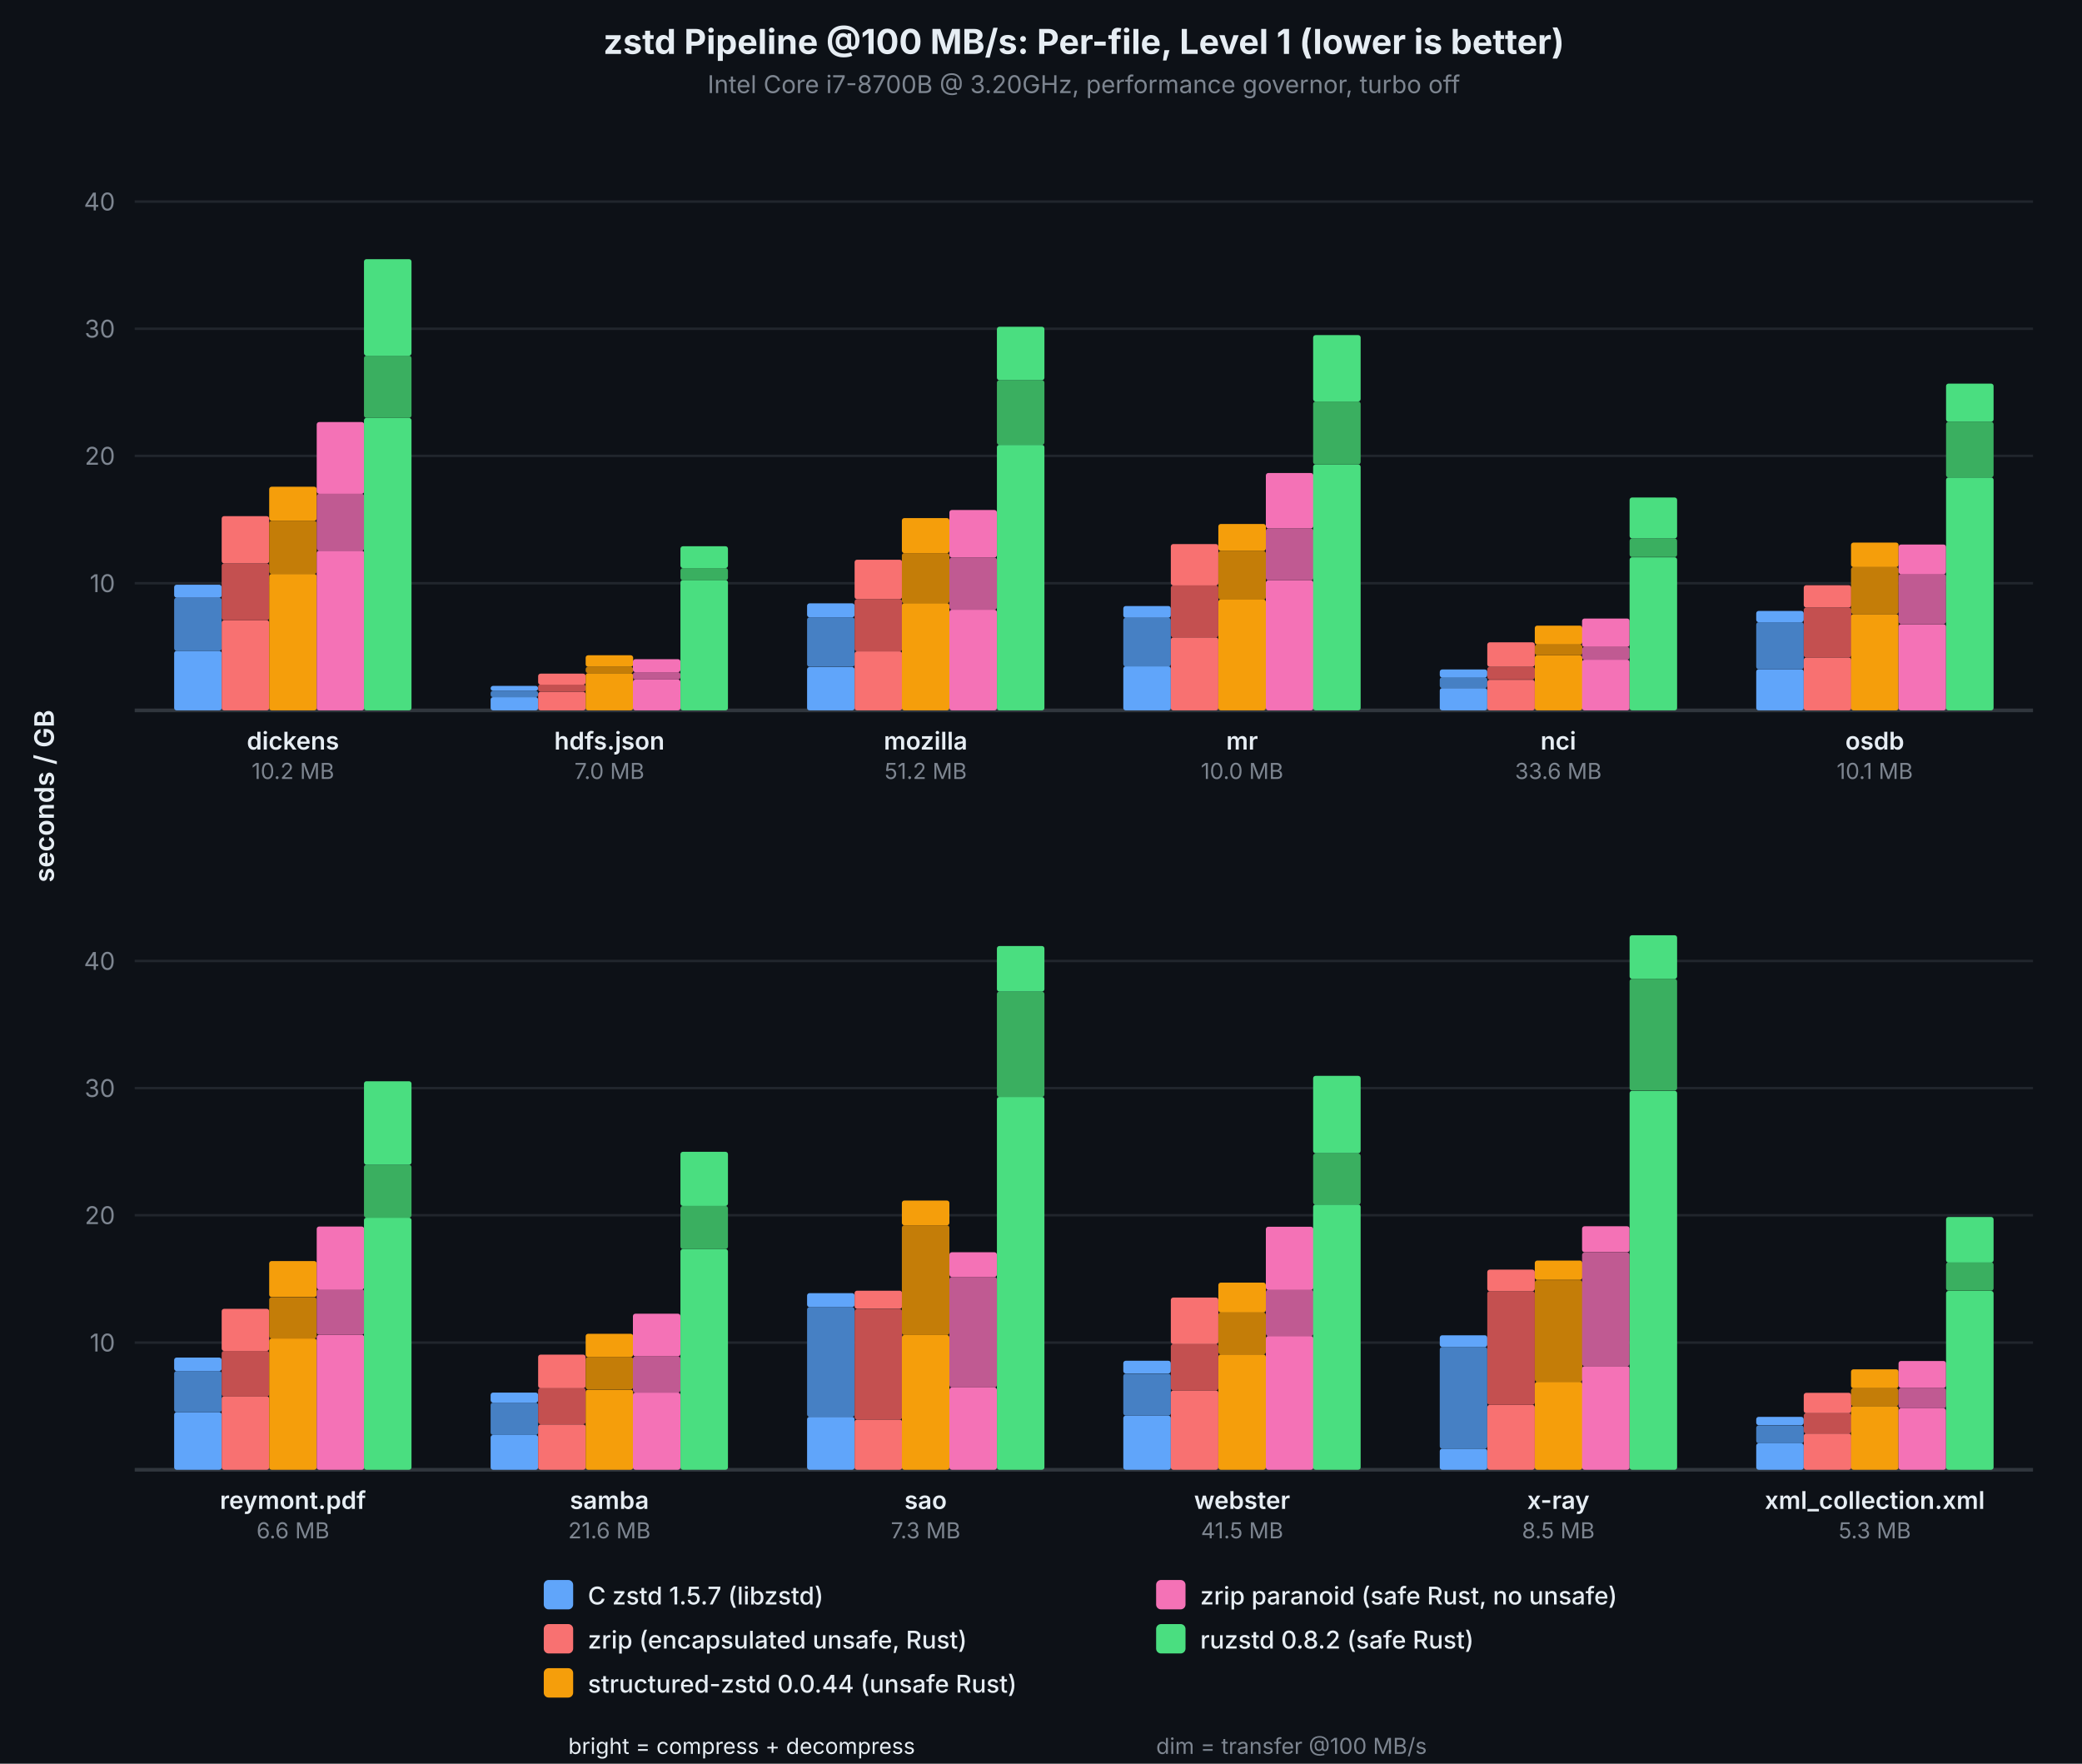
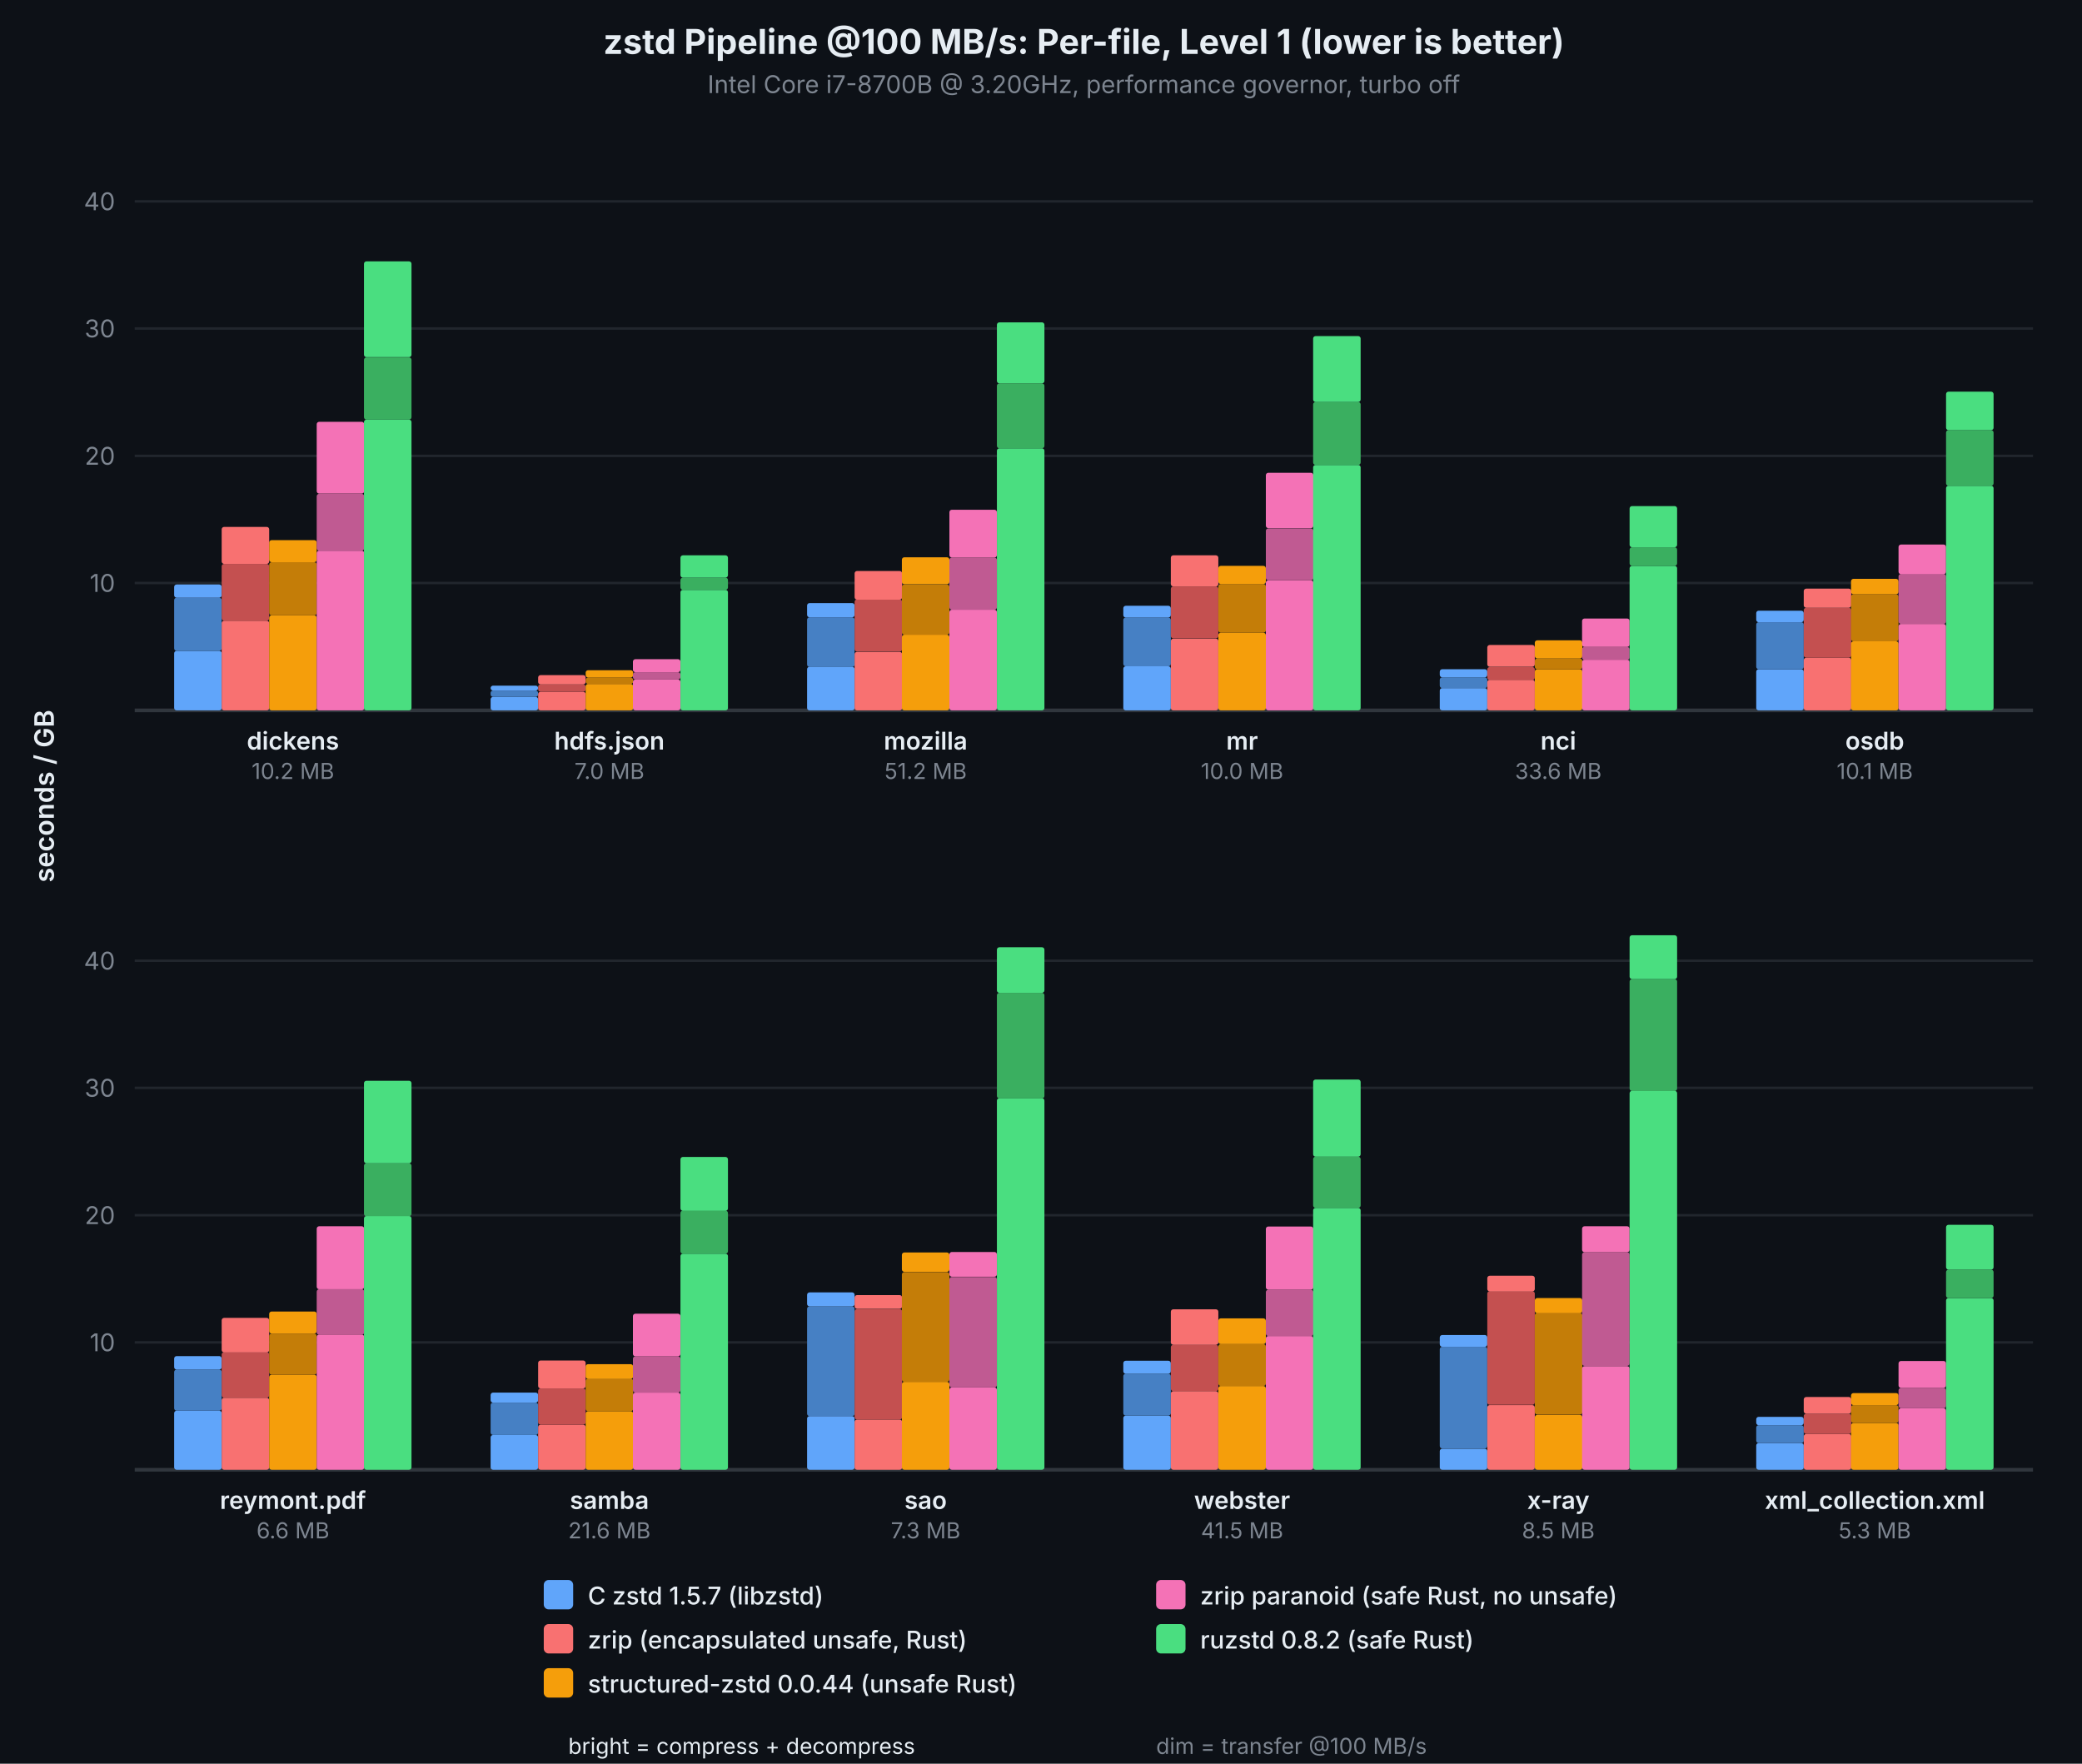
<svg xmlns="http://www.w3.org/2000/svg" viewBox="0 0 850 720" font-family="system-ui, -apple-system, sans-serif">
  <rect width="850" height="720" fill="#0d1117" />
  <text x="442.5" y="22" text-anchor="middle" fill="#e6edf3" font-size="14" font-weight="700">zstd Pipeline @100 MB/s: Per-file, Level 1 (lower is better)</text>
  <text x="442.5" y="38" text-anchor="middle" fill="#7d8590" font-size="10">Intel Core i7-8700B @ 3.20GHz, performance governor, turbo off</text>
-   <line x1="55" y1="238.1" x2="830" y2="238.1" stroke="#21262d" stroke-width="1" />
-   <text x="47" y="238.1" text-anchor="end" dominant-baseline="middle" fill="#7d8590" font-size="10">10</text>
+   <line x1="55" y1="238.0" x2="830" y2="238.0" stroke="#21262d" stroke-width="1" />
+   <text x="47" y="238.0" text-anchor="end" dominant-baseline="middle" fill="#7d8590" font-size="10">10</text>
  <line x1="55" y1="186.1" x2="830" y2="186.1" stroke="#21262d" stroke-width="1" />
  <text x="47" y="186.1" text-anchor="end" dominant-baseline="middle" fill="#7d8590" font-size="10">20</text>
-   <line x1="55" y1="134.2" x2="830" y2="134.2" stroke="#21262d" stroke-width="1" />
-   <text x="47" y="134.2" text-anchor="end" dominant-baseline="middle" fill="#7d8590" font-size="10">30</text>
-   <line x1="55" y1="82.3" x2="830" y2="82.3" stroke="#21262d" stroke-width="1" />
-   <text x="47" y="82.3" text-anchor="end" dominant-baseline="middle" fill="#7d8590" font-size="10">40</text>
+   <line x1="55" y1="134.1" x2="830" y2="134.1" stroke="#21262d" stroke-width="1" />
+   <text x="47" y="134.1" text-anchor="end" dominant-baseline="middle" fill="#7d8590" font-size="10">30</text>
+   <line x1="55" y1="82.2" x2="830" y2="82.2" stroke="#21262d" stroke-width="1" />
+   <text x="47" y="82.2" text-anchor="end" dominant-baseline="middle" fill="#7d8590" font-size="10">40</text>
  <line x1="55" y1="290" x2="830" y2="290" stroke="#30363d" stroke-width="1.5" />
  <text x="22" y="325.0" text-anchor="middle" fill="#e6edf3" font-size="11" font-weight="600" transform="rotate(-90,22,325.0)">seconds / GB</text>
  <rect x="71.1" y="265.7" width="19.4" height="24.3" fill="#60a5fa" rx="1" />
  <rect x="71.1" y="244.0" width="19.4" height="21.7" fill="#4680c4" rx="1" />
-   <rect x="71.1" y="238.7" width="19.4" height="5.3" fill="#60a5fa" rx="1" />
-   <rect x="90.5" y="253.2" width="19.4" height="36.8" fill="#f87171" rx="1" />
-   <rect x="90.5" y="230.0" width="19.4" height="23.2" fill="#c45050" rx="1" />
-   <rect x="90.5" y="210.7" width="19.4" height="19.3" fill="#f87171" rx="1" />
-   <rect x="109.9" y="234.3" width="19.4" height="55.7" fill="#f59e0b" rx="1" />
-   <rect x="109.9" y="212.6" width="19.4" height="21.7" fill="#c47d08" rx="1" />
-   <rect x="109.9" y="198.7" width="19.4" height="13.9" fill="#f59e0b" rx="1" />
+   <rect x="71.1" y="238.6" width="19.4" height="5.4" fill="#60a5fa" rx="1" />
+   <rect x="90.5" y="253.4" width="19.4" height="36.6" fill="#f87171" rx="1" />
+   <rect x="90.5" y="230.2" width="19.4" height="23.2" fill="#c45050" rx="1" />
+   <rect x="90.5" y="215.1" width="19.4" height="15.1" fill="#f87171" rx="1" />
+   <rect x="109.9" y="251.2" width="19.4" height="38.8" fill="#f59e0b" rx="1" />
+   <rect x="109.9" y="229.5" width="19.4" height="21.7" fill="#c47d08" rx="1" />
+   <rect x="109.9" y="220.5" width="19.4" height="9.0" fill="#f59e0b" rx="1" />
  <rect x="129.3" y="224.8" width="19.4" height="65.2" fill="#f472b6" rx="1" />
  <rect x="129.3" y="201.6" width="19.4" height="23.2" fill="#c05a92" rx="1" />
-   <rect x="129.3" y="172.3" width="19.4" height="29.3" fill="#f472b6" rx="1" />
-   <rect x="148.6" y="170.6" width="19.4" height="119.4" fill="#4ade80" rx="1" />
-   <rect x="148.6" y="145.2" width="19.4" height="25.4" fill="#3aaf60" rx="1" />
-   <rect x="148.6" y="105.8" width="19.4" height="39.4" fill="#4ade80" rx="1" />
+   <rect x="129.3" y="172.2" width="19.4" height="29.3" fill="#f472b6" rx="1" />
+   <rect x="148.6" y="171.3" width="19.4" height="118.7" fill="#4ade80" rx="1" />
+   <rect x="148.6" y="145.9" width="19.4" height="25.4" fill="#3aaf60" rx="1" />
+   <rect x="148.6" y="106.7" width="19.4" height="39.1" fill="#4ade80" rx="1" />
  <text x="119.6" y="306" text-anchor="middle" fill="#e6edf3" font-size="10" font-weight="600">dickens</text>
  <text x="119.6" y="318" text-anchor="middle" fill="#7d8590" font-size="9">10.2 MB</text>
-   <rect x="200.3" y="284.6" width="19.4" height="5.4" fill="#60a5fa" rx="1" />
-   <rect x="200.3" y="282.0" width="19.4" height="2.6" fill="#4680c4" rx="1" />
-   <rect x="200.3" y="280.0" width="19.4" height="2.0" fill="#60a5fa" rx="1" />
+   <rect x="200.3" y="284.5" width="19.4" height="5.5" fill="#60a5fa" rx="1" />
+   <rect x="200.3" y="281.9" width="19.4" height="2.6" fill="#4680c4" rx="1" />
+   <rect x="200.3" y="279.9" width="19.4" height="2.0" fill="#60a5fa" rx="1" />
  <rect x="219.7" y="282.4" width="19.4" height="7.6" fill="#f87171" rx="1" />
  <rect x="219.7" y="279.4" width="19.4" height="3.0" fill="#c45050" rx="1" />
-   <rect x="219.7" y="275.0" width="19.4" height="4.5" fill="#f87171" rx="1" />
-   <rect x="239.1" y="274.8" width="19.4" height="15.2" fill="#f59e0b" rx="1" />
-   <rect x="239.1" y="272.2" width="19.4" height="2.6" fill="#c47d08" rx="1" />
-   <rect x="239.1" y="267.5" width="19.4" height="4.7" fill="#f59e0b" rx="1" />
+   <rect x="219.7" y="275.6" width="19.4" height="3.8" fill="#f87171" rx="1" />
+   <rect x="239.1" y="279.2" width="19.4" height="10.8" fill="#f59e0b" rx="1" />
+   <rect x="239.1" y="276.6" width="19.4" height="2.6" fill="#c47d08" rx="1" />
+   <rect x="239.1" y="273.6" width="19.4" height="3.0" fill="#f59e0b" rx="1" />
  <rect x="258.4" y="277.4" width="19.4" height="12.6" fill="#f472b6" rx="1" />
  <rect x="258.4" y="274.4" width="19.4" height="3.0" fill="#c05a92" rx="1" />
  <rect x="258.4" y="269.1" width="19.4" height="5.3" fill="#f472b6" rx="1" />
-   <rect x="277.8" y="236.8" width="19.4" height="53.2" fill="#4ade80" rx="1" />
-   <rect x="277.8" y="231.9" width="19.4" height="5.0" fill="#3aaf60" rx="1" />
-   <rect x="277.8" y="223.0" width="19.4" height="8.9" fill="#4ade80" rx="1" />
+   <rect x="277.8" y="240.8" width="19.4" height="49.2" fill="#4ade80" rx="1" />
+   <rect x="277.8" y="235.8" width="19.4" height="5.0" fill="#3aaf60" rx="1" />
+   <rect x="277.8" y="226.7" width="19.4" height="9.1" fill="#4ade80" rx="1" />
  <text x="248.8" y="306" text-anchor="middle" fill="#e6edf3" font-size="10" font-weight="600">hdfs.json</text>
  <text x="248.8" y="318" text-anchor="middle" fill="#7d8590" font-size="9">7.0 MB</text>
-   <rect x="329.5" y="272.3" width="19.4" height="17.7" fill="#60a5fa" rx="1" />
-   <rect x="329.5" y="252.0" width="19.4" height="20.2" fill="#4680c4" rx="1" />
-   <rect x="329.5" y="246.3" width="19.4" height="5.7" fill="#60a5fa" rx="1" />
-   <rect x="348.9" y="265.9" width="19.4" height="24.1" fill="#f87171" rx="1" />
-   <rect x="348.9" y="244.6" width="19.4" height="21.3" fill="#c45050" rx="1" />
-   <rect x="348.9" y="228.5" width="19.4" height="16.1" fill="#f87171" rx="1" />
-   <rect x="368.2" y="246.2" width="19.4" height="43.8" fill="#f59e0b" rx="1" />
-   <rect x="368.2" y="225.8" width="19.4" height="20.5" fill="#c47d08" rx="1" />
-   <rect x="368.2" y="211.5" width="19.4" height="14.3" fill="#f59e0b" rx="1" />
+   <rect x="329.5" y="272.2" width="19.4" height="17.8" fill="#60a5fa" rx="1" />
+   <rect x="329.5" y="252.0" width="19.4" height="20.3" fill="#4680c4" rx="1" />
+   <rect x="329.5" y="246.2" width="19.4" height="5.8" fill="#60a5fa" rx="1" />
+   <rect x="348.9" y="266.1" width="19.4" height="23.9" fill="#f87171" rx="1" />
+   <rect x="348.9" y="244.7" width="19.4" height="21.3" fill="#c45050" rx="1" />
+   <rect x="348.9" y="233.1" width="19.4" height="11.7" fill="#f87171" rx="1" />
+   <rect x="368.2" y="259.1" width="19.4" height="30.9" fill="#f59e0b" rx="1" />
+   <rect x="368.2" y="238.6" width="19.4" height="20.5" fill="#c47d08" rx="1" />
+   <rect x="368.2" y="227.5" width="19.4" height="11.0" fill="#f59e0b" rx="1" />
  <rect x="387.6" y="248.9" width="19.4" height="41.1" fill="#f472b6" rx="1" />
  <rect x="387.6" y="227.6" width="19.4" height="21.3" fill="#c05a92" rx="1" />
-   <rect x="387.6" y="208.2" width="19.4" height="19.4" fill="#f472b6" rx="1" />
-   <rect x="407.0" y="181.6" width="19.4" height="108.4" fill="#4ade80" rx="1" />
-   <rect x="407.0" y="155.2" width="19.4" height="26.4" fill="#3aaf60" rx="1" />
-   <rect x="407.0" y="133.4" width="19.4" height="21.8" fill="#4ade80" rx="1" />
+   <rect x="387.6" y="208.1" width="19.4" height="19.5" fill="#f472b6" rx="1" />
+   <rect x="407.0" y="183.0" width="19.4" height="107.0" fill="#4ade80" rx="1" />
+   <rect x="407.0" y="156.5" width="19.4" height="26.5" fill="#3aaf60" rx="1" />
+   <rect x="407.0" y="131.6" width="19.4" height="24.9" fill="#4ade80" rx="1" />
  <text x="377.9" y="306" text-anchor="middle" fill="#e6edf3" font-size="10" font-weight="600">mozilla</text>
  <text x="377.9" y="318" text-anchor="middle" fill="#7d8590" font-size="9">51.2 MB</text>
  <rect x="458.6" y="272.0" width="19.4" height="18.0" fill="#60a5fa" rx="1" />
-   <rect x="458.6" y="252.2" width="19.4" height="19.9" fill="#4680c4" rx="1" />
-   <rect x="458.6" y="247.4" width="19.4" height="4.8" fill="#60a5fa" rx="1" />
-   <rect x="478.0" y="260.2" width="19.4" height="29.8" fill="#f87171" rx="1" />
-   <rect x="478.0" y="239.0" width="19.4" height="21.2" fill="#c45050" rx="1" />
-   <rect x="478.0" y="222.1" width="19.4" height="16.9" fill="#f87171" rx="1" />
-   <rect x="497.4" y="244.7" width="19.4" height="45.3" fill="#f59e0b" rx="1" />
-   <rect x="497.4" y="224.9" width="19.4" height="19.9" fill="#c47d08" rx="1" />
-   <rect x="497.4" y="213.9" width="19.4" height="11.0" fill="#f59e0b" rx="1" />
+   <rect x="458.6" y="252.1" width="19.4" height="19.9" fill="#4680c4" rx="1" />
+   <rect x="458.6" y="247.3" width="19.4" height="4.8" fill="#60a5fa" rx="1" />
+   <rect x="478.0" y="260.7" width="19.4" height="29.3" fill="#f87171" rx="1" />
+   <rect x="478.0" y="239.4" width="19.4" height="21.2" fill="#c45050" rx="1" />
+   <rect x="478.0" y="226.7" width="19.4" height="12.7" fill="#f87171" rx="1" />
+   <rect x="497.4" y="258.3" width="19.4" height="31.7" fill="#f59e0b" rx="1" />
+   <rect x="497.4" y="238.4" width="19.4" height="19.9" fill="#c47d08" rx="1" />
+   <rect x="497.4" y="231.0" width="19.4" height="7.4" fill="#f59e0b" rx="1" />
  <rect x="516.8" y="236.9" width="19.4" height="53.1" fill="#f472b6" rx="1" />
  <rect x="516.8" y="215.7" width="19.4" height="21.2" fill="#c05a92" rx="1" />
-   <rect x="516.8" y="193.1" width="19.4" height="22.6" fill="#f472b6" rx="1" />
-   <rect x="536.1" y="189.6" width="19.4" height="100.4" fill="#4ade80" rx="1" />
-   <rect x="536.1" y="163.9" width="19.4" height="25.7" fill="#3aaf60" rx="1" />
-   <rect x="536.1" y="136.8" width="19.4" height="27.1" fill="#4ade80" rx="1" />
+   <rect x="516.8" y="193.0" width="19.4" height="22.6" fill="#f472b6" rx="1" />
+   <rect x="536.1" y="189.8" width="19.4" height="100.2" fill="#4ade80" rx="1" />
+   <rect x="536.1" y="164.1" width="19.4" height="25.7" fill="#3aaf60" rx="1" />
+   <rect x="536.1" y="137.2" width="19.4" height="26.9" fill="#4ade80" rx="1" />
  <text x="507.1" y="306" text-anchor="middle" fill="#e6edf3" font-size="10" font-weight="600">mr</text>
  <text x="507.1" y="318" text-anchor="middle" fill="#7d8590" font-size="9">10.0 MB</text>
  <rect x="587.8" y="280.9" width="19.4" height="9.1" fill="#60a5fa" rx="1" />
  <rect x="587.8" y="276.5" width="19.4" height="4.4" fill="#4680c4" rx="1" />
-   <rect x="587.8" y="273.3" width="19.4" height="3.3" fill="#60a5fa" rx="1" />
+   <rect x="587.8" y="273.2" width="19.4" height="3.3" fill="#60a5fa" rx="1" />
  <rect x="607.2" y="277.5" width="19.4" height="12.5" fill="#f87171" rx="1" />
-   <rect x="607.2" y="272.2" width="19.4" height="5.2" fill="#c45050" rx="1" />
-   <rect x="607.2" y="262.2" width="19.4" height="10.0" fill="#f87171" rx="1" />
-   <rect x="626.6" y="267.5" width="19.4" height="22.5" fill="#f59e0b" rx="1" />
-   <rect x="626.6" y="263.1" width="19.4" height="4.4" fill="#c47d08" rx="1" />
-   <rect x="626.6" y="255.4" width="19.4" height="7.7" fill="#f59e0b" rx="1" />
+   <rect x="607.2" y="272.3" width="19.4" height="5.3" fill="#c45050" rx="1" />
+   <rect x="607.2" y="263.3" width="19.4" height="8.9" fill="#f87171" rx="1" />
+   <rect x="626.6" y="273.2" width="19.4" height="16.8" fill="#f59e0b" rx="1" />
+   <rect x="626.6" y="268.8" width="19.4" height="4.4" fill="#c47d08" rx="1" />
+   <rect x="626.6" y="261.4" width="19.4" height="7.4" fill="#f59e0b" rx="1" />
  <rect x="645.9" y="269.3" width="19.4" height="20.7" fill="#f472b6" rx="1" />
-   <rect x="645.9" y="264.1" width="19.4" height="5.2" fill="#c05a92" rx="1" />
+   <rect x="645.9" y="264.1" width="19.4" height="5.3" fill="#c05a92" rx="1" />
  <rect x="645.9" y="252.5" width="19.4" height="11.6" fill="#f472b6" rx="1" />
-   <rect x="665.3" y="227.5" width="19.4" height="62.5" fill="#4ade80" rx="1" />
-   <rect x="665.3" y="219.8" width="19.4" height="7.6" fill="#3aaf60" rx="1" />
-   <rect x="665.3" y="203.1" width="19.4" height="16.7" fill="#4ade80" rx="1" />
+   <rect x="665.3" y="231.0" width="19.4" height="59.0" fill="#4ade80" rx="1" />
+   <rect x="665.3" y="223.4" width="19.4" height="7.6" fill="#3aaf60" rx="1" />
+   <rect x="665.3" y="206.6" width="19.4" height="16.8" fill="#4ade80" rx="1" />
  <text x="636.2" y="306" text-anchor="middle" fill="#e6edf3" font-size="10" font-weight="600">nci</text>
  <text x="636.2" y="318" text-anchor="middle" fill="#7d8590" font-size="9">33.6 MB</text>
  <rect x="717.0" y="273.2" width="19.4" height="16.8" fill="#60a5fa" rx="1" />
  <rect x="717.0" y="254.0" width="19.4" height="19.2" fill="#4680c4" rx="1" />
-   <rect x="717.0" y="249.4" width="19.4" height="4.6" fill="#60a5fa" rx="1" />
-   <rect x="736.4" y="268.4" width="19.4" height="21.6" fill="#f87171" rx="1" />
-   <rect x="736.4" y="248.0" width="19.4" height="20.4" fill="#c45050" rx="1" />
-   <rect x="736.4" y="238.9" width="19.4" height="9.1" fill="#f87171" rx="1" />
-   <rect x="755.7" y="250.7" width="19.4" height="39.3" fill="#f59e0b" rx="1" />
-   <rect x="755.7" y="231.5" width="19.4" height="19.2" fill="#c47d08" rx="1" />
-   <rect x="755.7" y="221.5" width="19.4" height="10.0" fill="#f59e0b" rx="1" />
-   <rect x="775.1" y="254.8" width="19.4" height="35.2" fill="#f472b6" rx="1" />
+   <rect x="717.0" y="249.3" width="19.4" height="4.7" fill="#60a5fa" rx="1" />
+   <rect x="736.4" y="268.5" width="19.4" height="21.5" fill="#f87171" rx="1" />
+   <rect x="736.4" y="248.1" width="19.4" height="20.4" fill="#c45050" rx="1" />
+   <rect x="736.4" y="240.3" width="19.4" height="7.8" fill="#f87171" rx="1" />
+   <rect x="755.7" y="261.8" width="19.4" height="28.2" fill="#f59e0b" rx="1" />
+   <rect x="755.7" y="242.6" width="19.4" height="19.2" fill="#c47d08" rx="1" />
+   <rect x="755.7" y="236.3" width="19.4" height="6.3" fill="#f59e0b" rx="1" />
+   <rect x="775.1" y="254.7" width="19.4" height="35.3" fill="#f472b6" rx="1" />
  <rect x="775.1" y="234.3" width="19.4" height="20.4" fill="#c05a92" rx="1" />
  <rect x="775.1" y="222.3" width="19.4" height="12.1" fill="#f472b6" rx="1" />
-   <rect x="794.5" y="194.9" width="19.4" height="95.1" fill="#4ade80" rx="1" />
-   <rect x="794.5" y="172.2" width="19.4" height="22.7" fill="#3aaf60" rx="1" />
-   <rect x="794.5" y="156.6" width="19.4" height="15.6" fill="#4ade80" rx="1" />
+   <rect x="794.5" y="198.3" width="19.4" height="91.7" fill="#4ade80" rx="1" />
+   <rect x="794.5" y="175.6" width="19.4" height="22.7" fill="#3aaf60" rx="1" />
+   <rect x="794.5" y="159.9" width="19.4" height="15.7" fill="#4ade80" rx="1" />
  <text x="765.4" y="306" text-anchor="middle" fill="#e6edf3" font-size="10" font-weight="600">osdb</text>
  <text x="765.4" y="318" text-anchor="middle" fill="#7d8590" font-size="9">10.1 MB</text>
-   <line x1="55" y1="548.1" x2="830" y2="548.1" stroke="#21262d" stroke-width="1" />
-   <text x="47" y="548.1" text-anchor="end" dominant-baseline="middle" fill="#7d8590" font-size="10">10</text>
+   <line x1="55" y1="548.0" x2="830" y2="548.0" stroke="#21262d" stroke-width="1" />
+   <text x="47" y="548.0" text-anchor="end" dominant-baseline="middle" fill="#7d8590" font-size="10">10</text>
  <line x1="55" y1="496.1" x2="830" y2="496.1" stroke="#21262d" stroke-width="1" />
  <text x="47" y="496.1" text-anchor="end" dominant-baseline="middle" fill="#7d8590" font-size="10">20</text>
-   <line x1="55" y1="444.2" x2="830" y2="444.2" stroke="#21262d" stroke-width="1" />
-   <text x="47" y="444.2" text-anchor="end" dominant-baseline="middle" fill="#7d8590" font-size="10">30</text>
-   <line x1="55" y1="392.3" x2="830" y2="392.3" stroke="#21262d" stroke-width="1" />
-   <text x="47" y="392.3" text-anchor="end" dominant-baseline="middle" fill="#7d8590" font-size="10">40</text>
+   <line x1="55" y1="444.1" x2="830" y2="444.1" stroke="#21262d" stroke-width="1" />
+   <text x="47" y="444.1" text-anchor="end" dominant-baseline="middle" fill="#7d8590" font-size="10">30</text>
+   <line x1="55" y1="392.2" x2="830" y2="392.2" stroke="#21262d" stroke-width="1" />
+   <text x="47" y="392.2" text-anchor="end" dominant-baseline="middle" fill="#7d8590" font-size="10">40</text>
  <line x1="55" y1="600" x2="830" y2="600" stroke="#30363d" stroke-width="1.5" />
-   <rect x="71.1" y="576.5" width="19.4" height="23.5" fill="#60a5fa" rx="1" />
-   <rect x="71.1" y="559.7" width="19.4" height="16.8" fill="#4680c4" rx="1" />
-   <rect x="71.1" y="554.2" width="19.4" height="5.5" fill="#60a5fa" rx="1" />
-   <rect x="90.5" y="570.0" width="19.4" height="30.0" fill="#f87171" rx="1" />
-   <rect x="90.5" y="551.5" width="19.4" height="18.6" fill="#c45050" rx="1" />
-   <rect x="90.5" y="534.3" width="19.4" height="17.2" fill="#f87171" rx="1" />
-   <rect x="109.9" y="546.4" width="19.4" height="53.6" fill="#f59e0b" rx="1" />
-   <rect x="109.9" y="529.6" width="19.4" height="16.8" fill="#c47d08" rx="1" />
-   <rect x="109.9" y="514.8" width="19.4" height="14.7" fill="#f59e0b" rx="1" />
-   <rect x="129.3" y="544.9" width="19.4" height="55.1" fill="#f472b6" rx="1" />
+   <rect x="71.1" y="575.9" width="19.4" height="24.1" fill="#60a5fa" rx="1" />
+   <rect x="71.1" y="559.1" width="19.4" height="16.8" fill="#4680c4" rx="1" />
+   <rect x="71.1" y="553.6" width="19.4" height="5.5" fill="#60a5fa" rx="1" />
+   <rect x="90.5" y="570.6" width="19.4" height="29.4" fill="#f87171" rx="1" />
+   <rect x="90.5" y="552.0" width="19.4" height="18.6" fill="#c45050" rx="1" />
+   <rect x="90.5" y="538.0" width="19.4" height="14.1" fill="#f87171" rx="1" />
+   <rect x="109.9" y="561.2" width="19.4" height="38.8" fill="#f59e0b" rx="1" />
+   <rect x="109.9" y="544.4" width="19.4" height="16.8" fill="#c47d08" rx="1" />
+   <rect x="109.9" y="535.4" width="19.4" height="9.0" fill="#f59e0b" rx="1" />
+   <rect x="129.3" y="544.8" width="19.4" height="55.2" fill="#f472b6" rx="1" />
  <rect x="129.3" y="526.3" width="19.4" height="18.6" fill="#c05a92" rx="1" />
-   <rect x="129.3" y="500.7" width="19.4" height="25.7" fill="#f472b6" rx="1" />
-   <rect x="148.6" y="497.1" width="19.4" height="102.9" fill="#4ade80" rx="1" />
-   <rect x="148.6" y="475.5" width="19.4" height="21.6" fill="#3aaf60" rx="1" />
-   <rect x="148.6" y="441.4" width="19.4" height="34.1" fill="#4ade80" rx="1" />
+   <rect x="129.3" y="500.6" width="19.4" height="25.7" fill="#f472b6" rx="1" />
+   <rect x="148.6" y="496.4" width="19.4" height="103.6" fill="#4ade80" rx="1" />
+   <rect x="148.6" y="474.9" width="19.4" height="21.6" fill="#3aaf60" rx="1" />
+   <rect x="148.6" y="441.2" width="19.4" height="33.7" fill="#4ade80" rx="1" />
  <text x="119.6" y="616" text-anchor="middle" fill="#e6edf3" font-size="10" font-weight="600">reymont.pdf</text>
  <text x="119.6" y="628" text-anchor="middle" fill="#7d8590" font-size="9">6.6 MB</text>
  <rect x="200.3" y="585.8" width="19.4" height="14.2" fill="#60a5fa" rx="1" />
  <rect x="200.3" y="572.6" width="19.4" height="13.2" fill="#4680c4" rx="1" />
  <rect x="200.3" y="568.5" width="19.4" height="4.1" fill="#60a5fa" rx="1" />
-   <rect x="219.7" y="581.5" width="19.4" height="18.5" fill="#f87171" rx="1" />
-   <rect x="219.7" y="566.6" width="19.4" height="14.8" fill="#c45050" rx="1" />
-   <rect x="219.7" y="553.0" width="19.4" height="13.7" fill="#f87171" rx="1" />
-   <rect x="239.1" y="567.3" width="19.4" height="32.7" fill="#f59e0b" rx="1" />
-   <rect x="239.1" y="554.0" width="19.4" height="13.2" fill="#c47d08" rx="1" />
-   <rect x="239.1" y="544.5" width="19.4" height="9.5" fill="#f59e0b" rx="1" />
+   <rect x="219.7" y="581.6" width="19.4" height="18.4" fill="#f87171" rx="1" />
+   <rect x="219.7" y="566.8" width="19.4" height="14.8" fill="#c45050" rx="1" />
+   <rect x="219.7" y="555.4" width="19.4" height="11.4" fill="#f87171" rx="1" />
+   <rect x="239.1" y="576.1" width="19.4" height="23.9" fill="#f59e0b" rx="1" />
+   <rect x="239.1" y="562.8" width="19.4" height="13.3" fill="#c47d08" rx="1" />
+   <rect x="239.1" y="556.9" width="19.4" height="6.0" fill="#f59e0b" rx="1" />
  <rect x="258.4" y="568.5" width="19.4" height="31.5" fill="#f472b6" rx="1" />
  <rect x="258.4" y="553.7" width="19.4" height="14.8" fill="#c05a92" rx="1" />
  <rect x="258.4" y="536.3" width="19.4" height="17.4" fill="#f472b6" rx="1" />
-   <rect x="277.8" y="509.9" width="19.4" height="90.1" fill="#4ade80" rx="1" />
-   <rect x="277.8" y="492.3" width="19.4" height="17.6" fill="#3aaf60" rx="1" />
-   <rect x="277.8" y="470.2" width="19.4" height="22.1" fill="#4ade80" rx="1" />
+   <rect x="277.8" y="511.8" width="19.4" height="88.2" fill="#4ade80" rx="1" />
+   <rect x="277.8" y="494.2" width="19.4" height="17.6" fill="#3aaf60" rx="1" />
+   <rect x="277.8" y="472.3" width="19.4" height="22.0" fill="#4ade80" rx="1" />
  <text x="248.8" y="616" text-anchor="middle" fill="#e6edf3" font-size="10" font-weight="600">samba</text>
  <text x="248.8" y="628" text-anchor="middle" fill="#7d8590" font-size="9">21.6 MB</text>
-   <rect x="329.5" y="578.4" width="19.4" height="21.6" fill="#60a5fa" rx="1" />
-   <rect x="329.5" y="533.6" width="19.4" height="44.8" fill="#4680c4" rx="1" />
-   <rect x="329.5" y="527.9" width="19.4" height="5.7" fill="#60a5fa" rx="1" />
+   <rect x="329.5" y="578.1" width="19.4" height="21.9" fill="#60a5fa" rx="1" />
+   <rect x="329.5" y="533.3" width="19.4" height="44.8" fill="#4680c4" rx="1" />
+   <rect x="329.5" y="527.6" width="19.4" height="5.7" fill="#60a5fa" rx="1" />
  <rect x="348.9" y="579.5" width="19.4" height="20.5" fill="#f87171" rx="1" />
  <rect x="348.9" y="534.4" width="19.4" height="45.1" fill="#c45050" rx="1" />
-   <rect x="348.9" y="526.9" width="19.4" height="7.4" fill="#f87171" rx="1" />
-   <rect x="368.2" y="545.0" width="19.4" height="55.0" fill="#f59e0b" rx="1" />
-   <rect x="368.2" y="500.2" width="19.4" height="44.8" fill="#c47d08" rx="1" />
-   <rect x="368.2" y="490.1" width="19.4" height="10.1" fill="#f59e0b" rx="1" />
+   <rect x="348.9" y="528.7" width="19.4" height="5.6" fill="#f87171" rx="1" />
+   <rect x="368.2" y="564.1" width="19.4" height="35.9" fill="#f59e0b" rx="1" />
+   <rect x="368.2" y="519.3" width="19.4" height="44.8" fill="#c47d08" rx="1" />
+   <rect x="368.2" y="511.3" width="19.4" height="7.9" fill="#f59e0b" rx="1" />
  <rect x="387.6" y="566.4" width="19.4" height="33.6" fill="#f472b6" rx="1" />
  <rect x="387.6" y="521.3" width="19.4" height="45.1" fill="#c05a92" rx="1" />
-   <rect x="387.6" y="511.2" width="19.4" height="10.1" fill="#f472b6" rx="1" />
-   <rect x="407.0" y="447.8" width="19.4" height="152.2" fill="#4ade80" rx="1" />
-   <rect x="407.0" y="404.8" width="19.4" height="43.0" fill="#3aaf60" rx="1" />
-   <rect x="407.0" y="386.2" width="19.4" height="18.6" fill="#4ade80" rx="1" />
+   <rect x="387.6" y="511.1" width="19.4" height="10.1" fill="#f472b6" rx="1" />
+   <rect x="407.0" y="448.3" width="19.4" height="151.7" fill="#4ade80" rx="1" />
+   <rect x="407.0" y="405.3" width="19.4" height="43.1" fill="#3aaf60" rx="1" />
+   <rect x="407.0" y="386.7" width="19.4" height="18.6" fill="#4ade80" rx="1" />
  <text x="377.9" y="616" text-anchor="middle" fill="#e6edf3" font-size="10" font-weight="600">sao</text>
  <text x="377.9" y="628" text-anchor="middle" fill="#7d8590" font-size="9">7.3 MB</text>
  <rect x="458.6" y="577.9" width="19.4" height="22.1" fill="#60a5fa" rx="1" />
  <rect x="458.6" y="560.8" width="19.4" height="17.1" fill="#4680c4" rx="1" />
-   <rect x="458.6" y="555.5" width="19.4" height="5.2" fill="#60a5fa" rx="1" />
-   <rect x="478.0" y="567.6" width="19.4" height="32.4" fill="#f87171" rx="1" />
-   <rect x="478.0" y="548.7" width="19.4" height="18.9" fill="#c45050" rx="1" />
-   <rect x="478.0" y="529.7" width="19.4" height="19.0" fill="#f87171" rx="1" />
-   <rect x="497.4" y="552.9" width="19.4" height="47.1" fill="#f59e0b" rx="1" />
-   <rect x="497.4" y="535.8" width="19.4" height="17.1" fill="#c47d08" rx="1" />
-   <rect x="497.4" y="523.6" width="19.4" height="12.2" fill="#f59e0b" rx="1" />
+   <rect x="458.6" y="555.5" width="19.4" height="5.3" fill="#60a5fa" rx="1" />
+   <rect x="478.0" y="567.9" width="19.4" height="32.1" fill="#f87171" rx="1" />
+   <rect x="478.0" y="549.0" width="19.4" height="18.9" fill="#c45050" rx="1" />
+   <rect x="478.0" y="534.5" width="19.4" height="14.5" fill="#f87171" rx="1" />
+   <rect x="497.4" y="565.8" width="19.4" height="34.2" fill="#f59e0b" rx="1" />
+   <rect x="497.4" y="548.7" width="19.4" height="17.1" fill="#c47d08" rx="1" />
+   <rect x="497.4" y="538.2" width="19.4" height="10.5" fill="#f59e0b" rx="1" />
  <rect x="516.8" y="545.4" width="19.4" height="54.6" fill="#f472b6" rx="1" />
  <rect x="516.8" y="526.5" width="19.4" height="18.9" fill="#c05a92" rx="1" />
-   <rect x="516.8" y="500.8" width="19.4" height="25.8" fill="#f472b6" rx="1" />
-   <rect x="536.1" y="491.7" width="19.4" height="108.3" fill="#4ade80" rx="1" />
-   <rect x="536.1" y="470.9" width="19.4" height="20.9" fill="#3aaf60" rx="1" />
-   <rect x="536.1" y="439.2" width="19.4" height="31.6" fill="#4ade80" rx="1" />
+   <rect x="516.8" y="500.7" width="19.4" height="25.8" fill="#f472b6" rx="1" />
+   <rect x="536.1" y="493.1" width="19.4" height="106.9" fill="#4ade80" rx="1" />
+   <rect x="536.1" y="472.2" width="19.4" height="20.9" fill="#3aaf60" rx="1" />
+   <rect x="536.1" y="440.7" width="19.4" height="31.5" fill="#4ade80" rx="1" />
  <text x="507.1" y="616" text-anchor="middle" fill="#e6edf3" font-size="10" font-weight="600">webster</text>
  <text x="507.1" y="628" text-anchor="middle" fill="#7d8590" font-size="9">41.5 MB</text>
  <rect x="587.8" y="591.4" width="19.4" height="8.6" fill="#60a5fa" rx="1" />
-   <rect x="587.8" y="549.9" width="19.4" height="41.5" fill="#4680c4" rx="1" />
-   <rect x="587.8" y="545.1" width="19.4" height="4.8" fill="#60a5fa" rx="1" />
-   <rect x="607.2" y="573.5" width="19.4" height="26.5" fill="#f87171" rx="1" />
+   <rect x="587.8" y="549.8" width="19.4" height="41.5" fill="#4680c4" rx="1" />
+   <rect x="587.8" y="545.0" width="19.4" height="4.8" fill="#60a5fa" rx="1" />
+   <rect x="607.2" y="573.6" width="19.4" height="26.4" fill="#f87171" rx="1" />
  <rect x="607.2" y="527.1" width="19.4" height="46.4" fill="#c45050" rx="1" />
-   <rect x="607.2" y="518.3" width="19.4" height="8.8" fill="#f87171" rx="1" />
-   <rect x="626.6" y="564.1" width="19.4" height="35.9" fill="#f59e0b" rx="1" />
-   <rect x="626.6" y="522.6" width="19.4" height="41.5" fill="#c47d08" rx="1" />
-   <rect x="626.6" y="514.6" width="19.4" height="7.9" fill="#f59e0b" rx="1" />
+   <rect x="607.2" y="520.8" width="19.4" height="6.4" fill="#f87171" rx="1" />
+   <rect x="626.6" y="577.6" width="19.4" height="22.4" fill="#f59e0b" rx="1" />
+   <rect x="626.6" y="536.0" width="19.4" height="41.5" fill="#c47d08" rx="1" />
+   <rect x="626.6" y="529.9" width="19.4" height="6.2" fill="#f59e0b" rx="1" />
  <rect x="645.9" y="557.7" width="19.4" height="42.3" fill="#f472b6" rx="1" />
-   <rect x="645.9" y="511.3" width="19.4" height="46.4" fill="#c05a92" rx="1" />
+   <rect x="645.9" y="511.2" width="19.4" height="46.4" fill="#c05a92" rx="1" />
  <rect x="645.9" y="500.6" width="19.4" height="10.6" fill="#f472b6" rx="1" />
  <rect x="665.3" y="445.3" width="19.4" height="154.7" fill="#4ade80" rx="1" />
-   <rect x="665.3" y="399.6" width="19.4" height="45.6" fill="#3aaf60" rx="1" />
-   <rect x="665.3" y="381.8" width="19.4" height="17.8" fill="#4ade80" rx="1" />
+   <rect x="665.3" y="399.7" width="19.4" height="45.7" fill="#3aaf60" rx="1" />
+   <rect x="665.3" y="381.8" width="19.4" height="17.9" fill="#4ade80" rx="1" />
  <text x="636.2" y="616" text-anchor="middle" fill="#e6edf3" font-size="10" font-weight="600">x-ray</text>
  <text x="636.2" y="628" text-anchor="middle" fill="#7d8590" font-size="9">8.5 MB</text>
-   <rect x="717.0" y="589.2" width="19.4" height="10.8" fill="#60a5fa" rx="1" />
-   <rect x="717.0" y="581.9" width="19.4" height="7.3" fill="#4680c4" rx="1" />
+   <rect x="717.0" y="589.1" width="19.4" height="10.9" fill="#60a5fa" rx="1" />
+   <rect x="717.0" y="581.8" width="19.4" height="7.3" fill="#4680c4" rx="1" />
  <rect x="717.0" y="578.4" width="19.4" height="3.4" fill="#60a5fa" rx="1" />
-   <rect x="736.4" y="585.2" width="19.4" height="14.8" fill="#f87171" rx="1" />
-   <rect x="736.4" y="576.9" width="19.4" height="8.3" fill="#c45050" rx="1" />
-   <rect x="736.4" y="568.6" width="19.4" height="8.3" fill="#f87171" rx="1" />
-   <rect x="755.7" y="574.0" width="19.4" height="26.0" fill="#f59e0b" rx="1" />
-   <rect x="755.7" y="566.7" width="19.4" height="7.3" fill="#c47d08" rx="1" />
-   <rect x="755.7" y="559.0" width="19.4" height="7.7" fill="#f59e0b" rx="1" />
+   <rect x="736.4" y="585.4" width="19.4" height="14.6" fill="#f87171" rx="1" />
+   <rect x="736.4" y="577.1" width="19.4" height="8.3" fill="#c45050" rx="1" />
+   <rect x="736.4" y="570.3" width="19.4" height="6.8" fill="#f87171" rx="1" />
+   <rect x="755.7" y="580.9" width="19.4" height="19.1" fill="#f59e0b" rx="1" />
+   <rect x="755.7" y="573.6" width="19.4" height="7.3" fill="#c47d08" rx="1" />
+   <rect x="755.7" y="568.7" width="19.4" height="4.9" fill="#f59e0b" rx="1" />
  <rect x="775.1" y="574.9" width="19.4" height="25.1" fill="#f472b6" rx="1" />
  <rect x="775.1" y="566.6" width="19.4" height="8.3" fill="#c05a92" rx="1" />
  <rect x="775.1" y="555.6" width="19.4" height="11.0" fill="#f472b6" rx="1" />
-   <rect x="794.5" y="527.0" width="19.4" height="73.0" fill="#4ade80" rx="1" />
-   <rect x="794.5" y="515.3" width="19.4" height="11.6" fill="#3aaf60" rx="1" />
-   <rect x="794.5" y="496.8" width="19.4" height="18.6" fill="#4ade80" rx="1" />
+   <rect x="794.5" y="529.9" width="19.4" height="70.1" fill="#4ade80" rx="1" />
+   <rect x="794.5" y="518.3" width="19.4" height="11.6" fill="#3aaf60" rx="1" />
+   <rect x="794.5" y="500.0" width="19.4" height="18.3" fill="#4ade80" rx="1" />
  <text x="765.4" y="616" text-anchor="middle" fill="#e6edf3" font-size="10" font-weight="600">xml_collection.xml</text>
  <text x="765.4" y="628" text-anchor="middle" fill="#7d8590" font-size="9">5.3 MB</text>
  <rect x="222" y="645" width="12" height="12" fill="#60a5fa" rx="2" />
  <text x="240" y="655" fill="#e6edf3" font-size="10" font-weight="500">C zstd 1.5.7 (libzstd)</text>
  <rect x="222" y="663" width="12" height="12" fill="#f87171" rx="2" />
  <text x="240" y="673" fill="#e6edf3" font-size="10" font-weight="500">zrip (encapsulated unsafe, Rust)</text>
  <rect x="222" y="681" width="12" height="12" fill="#f59e0b" rx="2" />
  <text x="240" y="691" fill="#e6edf3" font-size="10" font-weight="500">structured-zstd 0.0.44 (unsafe Rust)</text>
  <rect x="472" y="645" width="12" height="12" fill="#f472b6" rx="2" />
  <text x="490" y="655" fill="#e6edf3" font-size="10" font-weight="500">zrip paranoid (safe Rust, no unsafe)</text>
  <rect x="472" y="663" width="12" height="12" fill="#4ade80" rx="2" />
  <text x="490" y="673" fill="#e6edf3" font-size="10" font-weight="500">ruzstd 0.8.2 (safe Rust)</text>
  <text x="232" y="716" fill="#e6edf3" font-size="9">bright = compress + decompress</text>
  <text x="472" y="716" fill="#7d8590" font-size="9">dim = transfer @100 MB/s</text>
</svg>
